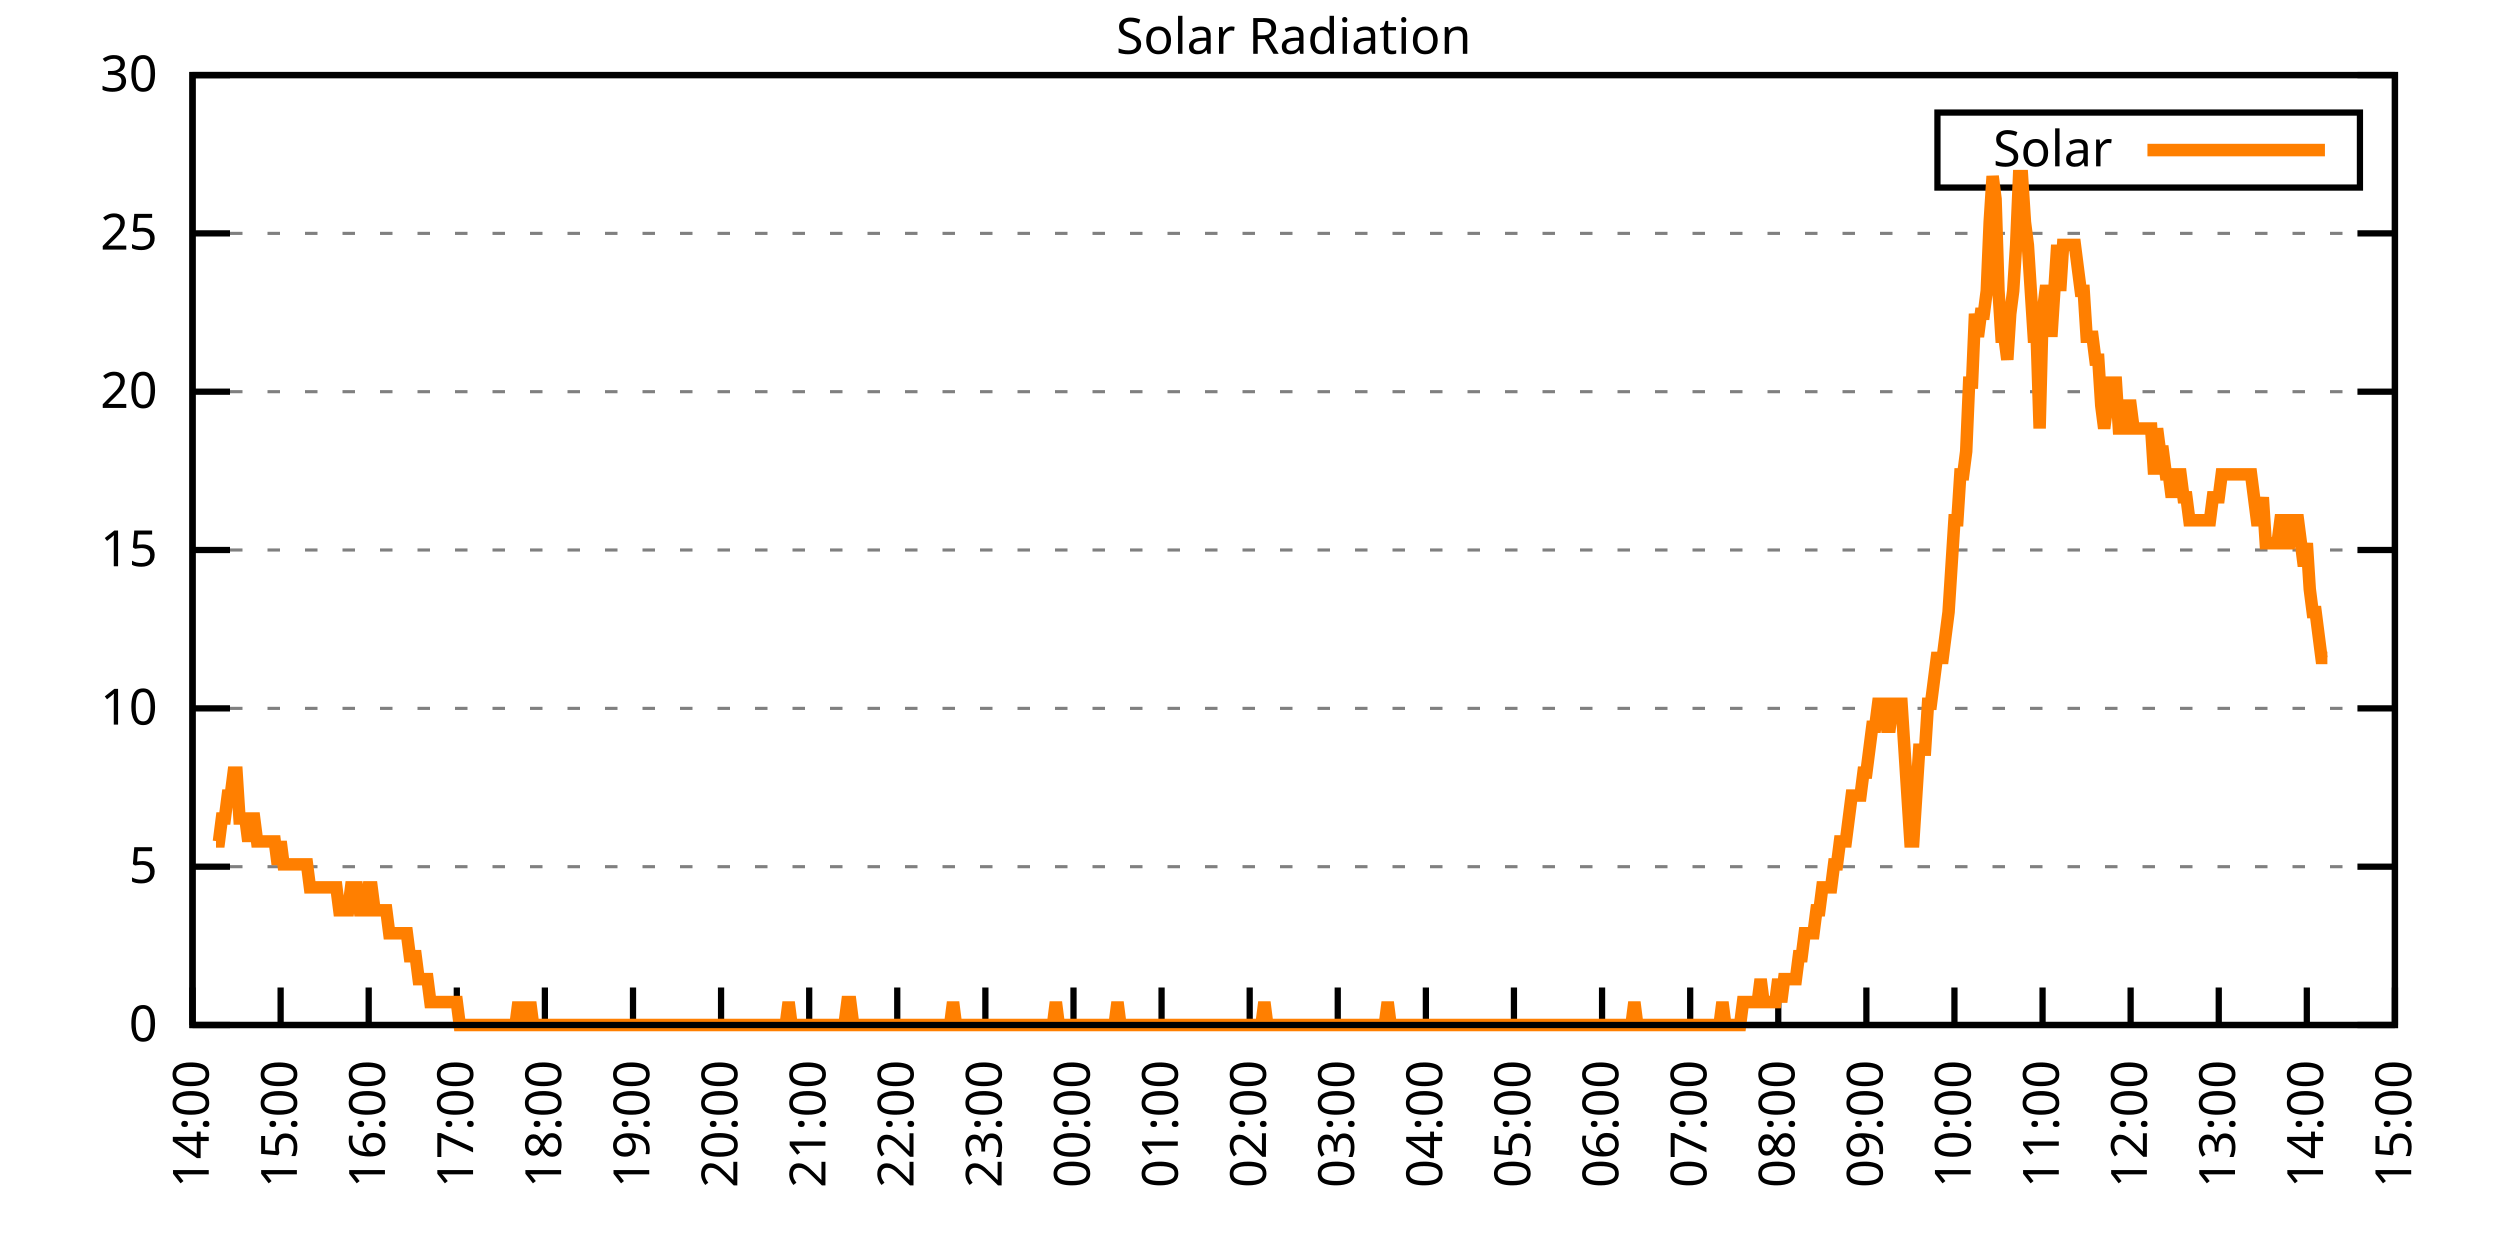
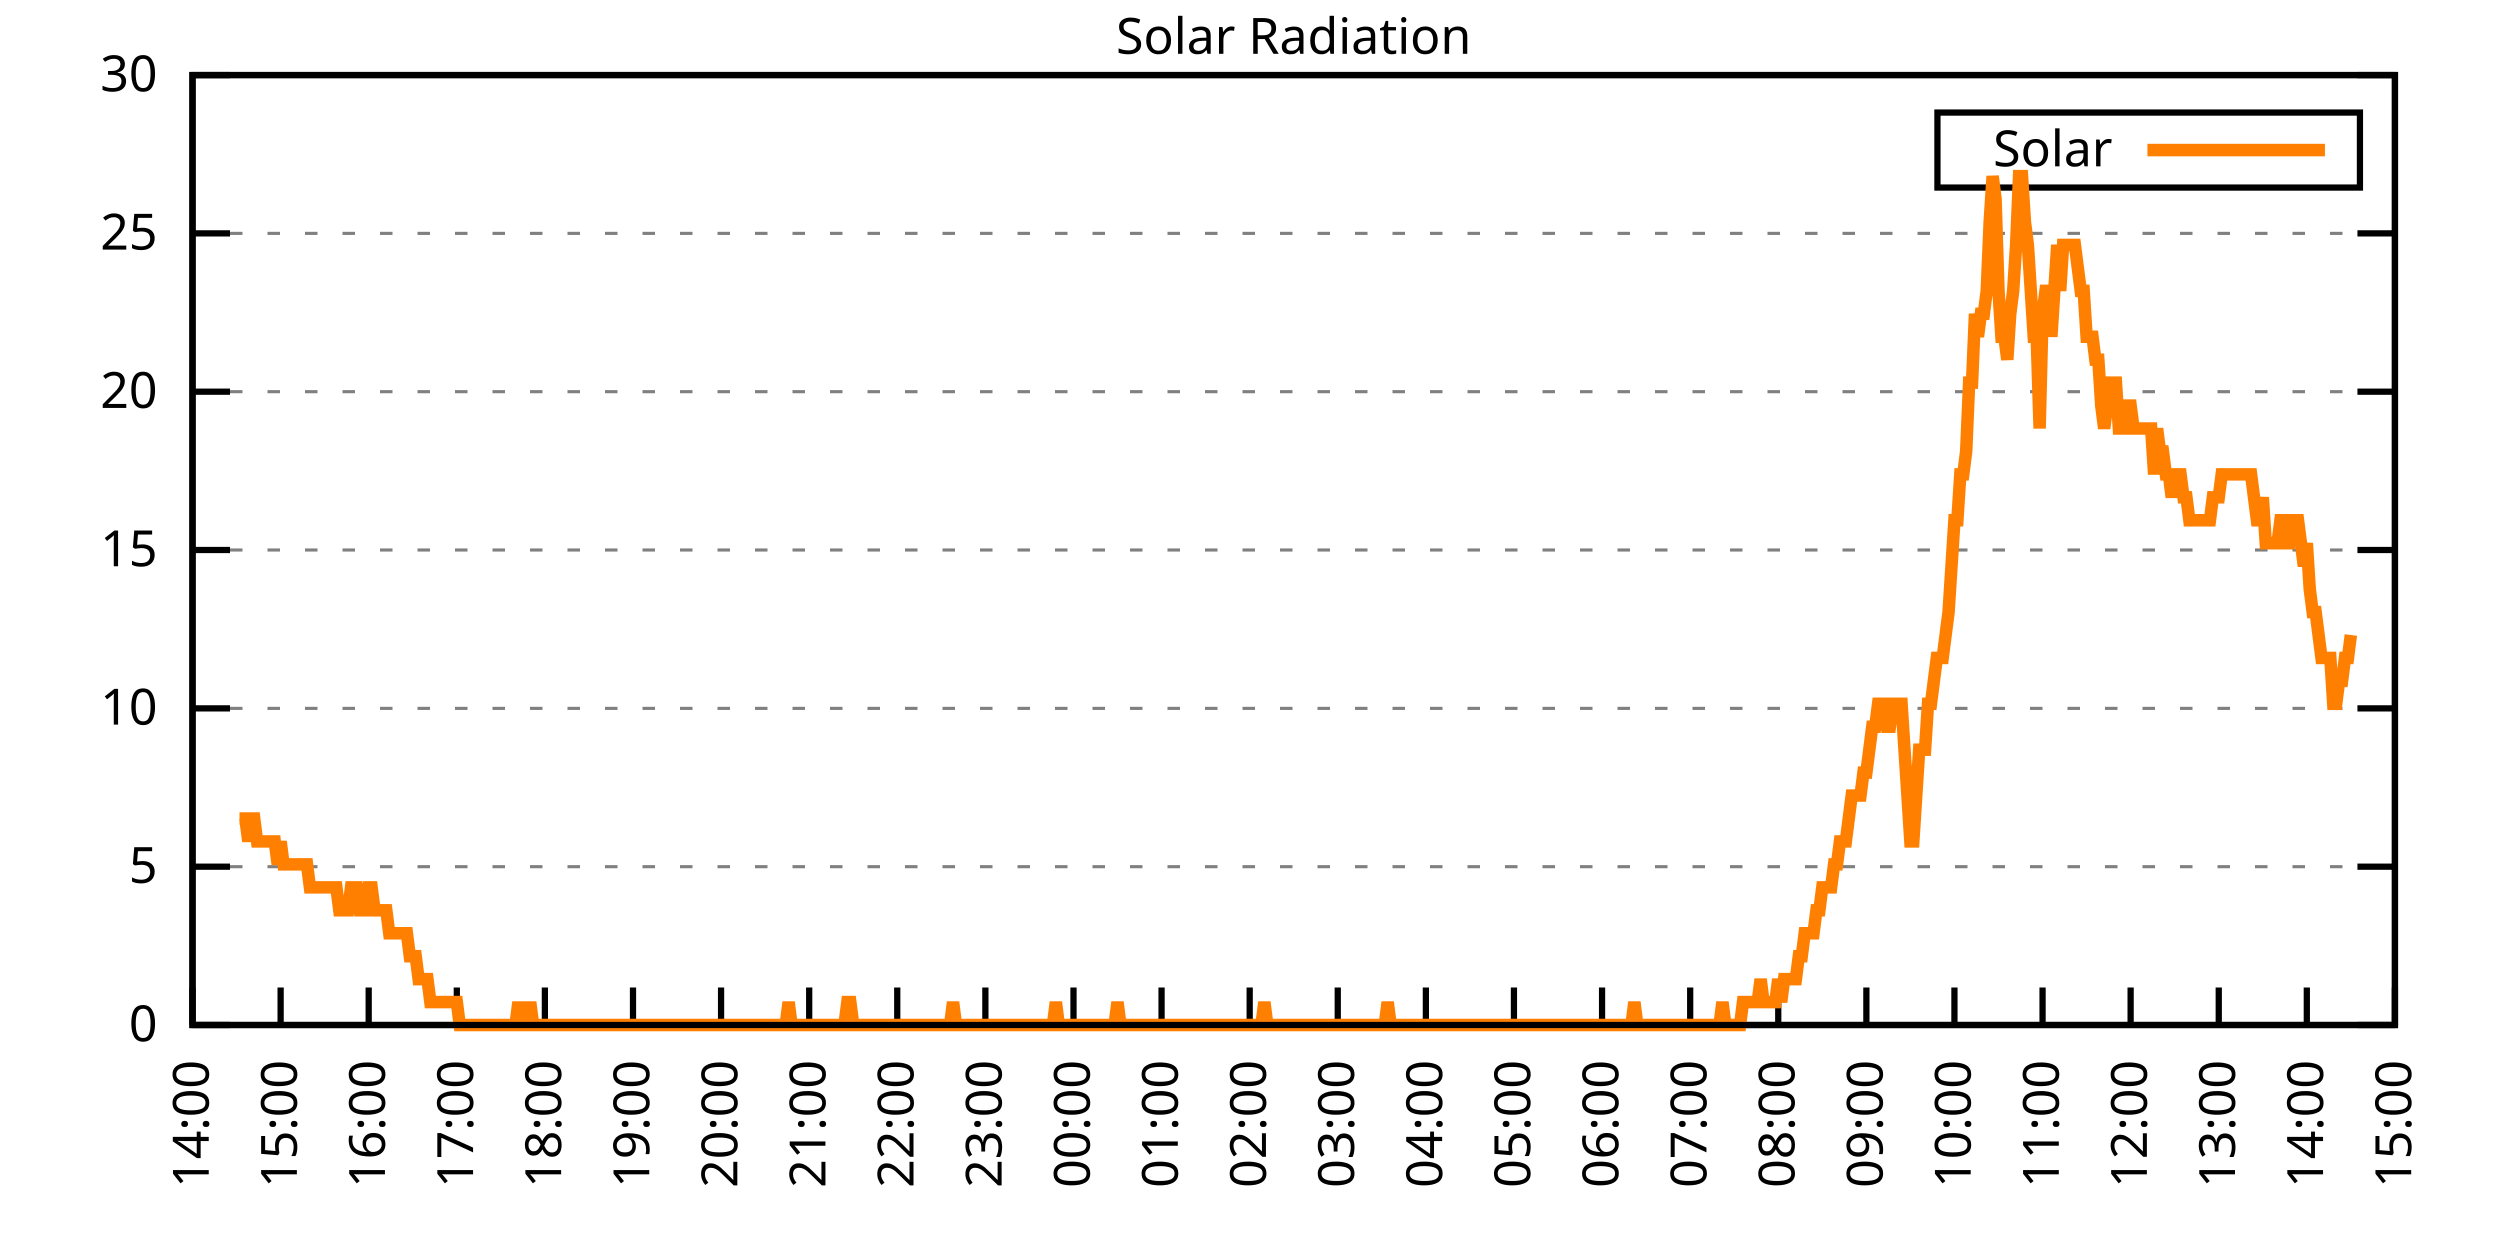
<svg xmlns="http://www.w3.org/2000/svg" xmlns:xlink="http://www.w3.org/1999/xlink" width="400" height="200" viewBox="0 0 400 200">
  <g id="gnuplot_canvas">
    <rect x="0" y="0" width="400" height="200" fill="none" />
    <defs>
      <circle id="gpDot" r="0.5" stroke-width="0.5" stroke="currentColor" />
      <path id="gpPt0" stroke-width="0.333" stroke="currentColor" d="M-1,0 h2 M0,-1 v2" />
      <path id="gpPt1" stroke-width="0.333" stroke="currentColor" d="M-1,-1 L1,1 M1,-1 L-1,1" />
      <path id="gpPt2" stroke-width="0.333" stroke="currentColor" d="M-1,0 L1,0 M0,-1 L0,1 M-1,-1 L1,1 M-1,1 L1,-1" />
      <rect id="gpPt3" stroke-width="0.333" stroke="currentColor" x="-1" y="-1" width="2" height="2" />
      <rect id="gpPt4" stroke-width="0.333" stroke="currentColor" fill="currentColor" x="-1" y="-1" width="2" height="2" />
      <circle id="gpPt5" stroke-width="0.333" stroke="currentColor" cx="0" cy="0" r="1" />
      <use xlink:href="#gpPt5" id="gpPt6" fill="currentColor" stroke="none" />
      <path id="gpPt7" stroke-width="0.333" stroke="currentColor" d="M0,-1.33 L-1.33,0.67 L1.33,0.67 z" />
      <use xlink:href="#gpPt7" id="gpPt8" fill="currentColor" stroke="none" />
      <use xlink:href="#gpPt7" id="gpPt9" stroke="currentColor" transform="rotate(180)" />
      <use xlink:href="#gpPt9" id="gpPt10" fill="currentColor" stroke="none" />
      <use xlink:href="#gpPt3" id="gpPt11" stroke="currentColor" transform="rotate(45)" />
      <use xlink:href="#gpPt11" id="gpPt12" fill="currentColor" stroke="none" />
      <path id="gpPt13" stroke-width="0.333" stroke="currentColor" d="M0,1.330 L1.265,0.411 L0.782,-1.067 L-0.782,-1.076 L-1.265,0.411 z" />
      <use xlink:href="#gpPt13" id="gpPt14" fill="currentColor" stroke="none" />
      <filter id="textbox" filterUnits="objectBoundingBox" x="0" y="0" height="1" width="1">
        <feFlood flood-color="white" flood-opacity="1" result="bgnd" />
        <feComposite in="SourceGraphic" in2="bgnd" operator="atop" />
      </filter>
      <filter id="greybox" filterUnits="objectBoundingBox" x="0" y="0" height="1" width="1">
        <feFlood flood-color="lightgrey" flood-opacity="1" result="grey" />
        <feComposite in="SourceGraphic" in2="grey" operator="atop" />
      </filter>
    </defs>
    <g fill="none" color="white" stroke="currentColor" stroke-width="1.00" stroke-linecap="butt" stroke-linejoin="miter">
</g>
    <g fill="none" color="black" stroke="currentColor" stroke-width="1.00" stroke-linecap="butt" stroke-linejoin="miter">
      <g stroke="none" shape-rendering="crispEdges">
        <polygon fill="rgb(255, 255, 255)" points="30.80,164.00 383.18,164.00 383.18,12.02 30.80,12.02 " />
      </g>
    </g>
    <g fill="none" color="black" stroke="currentColor" stroke-width="1.00" stroke-linecap="butt" stroke-linejoin="miter">
</g>
    <g fill="none" color="black" stroke="black" stroke-width="0.50" stroke-linecap="butt" stroke-linejoin="miter">
</g>
    <g fill="none" color="gray" stroke="currentColor" stroke-width="0.50" stroke-linecap="butt" stroke-linejoin="miter">
      <path stroke="gray" stroke-dasharray="2,4" class="gridline" d="M30.80,164.00 L383.19,164.00  " />
    </g>
    <g fill="none" color="gray" stroke="gray" stroke-width="1.00" stroke-linecap="butt" stroke-linejoin="miter">
</g>
    <g fill="none" color="black" stroke="currentColor" stroke-width="1.00" stroke-linecap="butt" stroke-linejoin="miter">
      <path stroke="black" d="M30.80,164.00 L36.80,164.00 M383.19,164.00 L377.19,164.00  " />
      <g transform="translate(25.20,166.60)" stroke="none" fill="black" font-family="Sans" font-size="8.00" text-anchor="end">
        <text>
          <tspan font-family="Sans"> 0</tspan>
        </text>
      </g>
    </g>
    <g fill="none" color="black" stroke="currentColor" stroke-width="1.00" stroke-linecap="butt" stroke-linejoin="miter">
</g>
    <g fill="none" color="black" stroke="black" stroke-width="0.50" stroke-linecap="butt" stroke-linejoin="miter">
</g>
    <g fill="none" color="gray" stroke="currentColor" stroke-width="0.50" stroke-linecap="butt" stroke-linejoin="miter">
      <path stroke="gray" stroke-dasharray="2,4" class="gridline" d="M30.80,138.67 L383.19,138.67  " />
    </g>
    <g fill="none" color="gray" stroke="gray" stroke-width="1.00" stroke-linecap="butt" stroke-linejoin="miter">
</g>
    <g fill="none" color="black" stroke="currentColor" stroke-width="1.00" stroke-linecap="butt" stroke-linejoin="miter">
      <path stroke="black" d="M30.80,138.67 L36.80,138.67 M383.19,138.67 L377.19,138.67  " />
      <g transform="translate(25.20,141.27)" stroke="none" fill="black" font-family="Sans" font-size="8.00" text-anchor="end">
        <text>
          <tspan font-family="Sans"> 5</tspan>
        </text>
      </g>
    </g>
    <g fill="none" color="black" stroke="currentColor" stroke-width="1.00" stroke-linecap="butt" stroke-linejoin="miter">
</g>
    <g fill="none" color="black" stroke="black" stroke-width="0.50" stroke-linecap="butt" stroke-linejoin="miter">
</g>
    <g fill="none" color="gray" stroke="currentColor" stroke-width="0.50" stroke-linecap="butt" stroke-linejoin="miter">
      <path stroke="gray" stroke-dasharray="2,4" class="gridline" d="M30.80,113.34 L383.19,113.34  " />
    </g>
    <g fill="none" color="gray" stroke="gray" stroke-width="1.00" stroke-linecap="butt" stroke-linejoin="miter">
</g>
    <g fill="none" color="black" stroke="currentColor" stroke-width="1.00" stroke-linecap="butt" stroke-linejoin="miter">
      <path stroke="black" d="M30.80,113.34 L36.80,113.34 M383.19,113.34 L377.19,113.34  " />
      <g transform="translate(25.20,115.94)" stroke="none" fill="black" font-family="Sans" font-size="8.00" text-anchor="end">
        <text>
          <tspan font-family="Sans"> 10</tspan>
        </text>
      </g>
    </g>
    <g fill="none" color="black" stroke="currentColor" stroke-width="1.00" stroke-linecap="butt" stroke-linejoin="miter">
</g>
    <g fill="none" color="black" stroke="black" stroke-width="0.50" stroke-linecap="butt" stroke-linejoin="miter">
</g>
    <g fill="none" color="gray" stroke="currentColor" stroke-width="0.50" stroke-linecap="butt" stroke-linejoin="miter">
      <path stroke="gray" stroke-dasharray="2,4" class="gridline" d="M30.80,88.00 L383.19,88.00  " />
    </g>
    <g fill="none" color="gray" stroke="gray" stroke-width="1.00" stroke-linecap="butt" stroke-linejoin="miter">
</g>
    <g fill="none" color="black" stroke="currentColor" stroke-width="1.00" stroke-linecap="butt" stroke-linejoin="miter">
      <path stroke="black" d="M30.80,88.00 L36.80,88.00 M383.19,88.00 L377.19,88.00  " />
      <g transform="translate(25.20,90.60)" stroke="none" fill="black" font-family="Sans" font-size="8.00" text-anchor="end">
        <text>
          <tspan font-family="Sans"> 15</tspan>
        </text>
      </g>
    </g>
    <g fill="none" color="black" stroke="currentColor" stroke-width="1.00" stroke-linecap="butt" stroke-linejoin="miter">
</g>
    <g fill="none" color="black" stroke="black" stroke-width="0.50" stroke-linecap="butt" stroke-linejoin="miter">
</g>
    <g fill="none" color="gray" stroke="currentColor" stroke-width="0.50" stroke-linecap="butt" stroke-linejoin="miter">
      <path stroke="gray" stroke-dasharray="2,4" class="gridline" d="M30.80,62.67 L383.19,62.67  " />
    </g>
    <g fill="none" color="gray" stroke="gray" stroke-width="1.00" stroke-linecap="butt" stroke-linejoin="miter">
</g>
    <g fill="none" color="black" stroke="currentColor" stroke-width="1.00" stroke-linecap="butt" stroke-linejoin="miter">
      <path stroke="black" d="M30.80,62.67 L36.80,62.67 M383.19,62.67 L377.19,62.67  " />
      <g transform="translate(25.20,65.27)" stroke="none" fill="black" font-family="Sans" font-size="8.00" text-anchor="end">
        <text>
          <tspan font-family="Sans"> 20</tspan>
        </text>
      </g>
    </g>
    <g fill="none" color="black" stroke="currentColor" stroke-width="1.00" stroke-linecap="butt" stroke-linejoin="miter">
</g>
    <g fill="none" color="black" stroke="black" stroke-width="0.50" stroke-linecap="butt" stroke-linejoin="miter">
</g>
    <g fill="none" color="gray" stroke="currentColor" stroke-width="0.50" stroke-linecap="butt" stroke-linejoin="miter">
      <path stroke="gray" stroke-dasharray="2,4" class="gridline" d="M30.80,37.34 L383.19,37.34  " />
    </g>
    <g fill="none" color="gray" stroke="gray" stroke-width="1.00" stroke-linecap="butt" stroke-linejoin="miter">
</g>
    <g fill="none" color="black" stroke="currentColor" stroke-width="1.00" stroke-linecap="butt" stroke-linejoin="miter">
      <path stroke="black" d="M30.80,37.34 L36.80,37.34 M383.19,37.34 L377.19,37.34  " />
      <g transform="translate(25.20,39.94)" stroke="none" fill="black" font-family="Sans" font-size="8.00" text-anchor="end">
        <text>
          <tspan font-family="Sans"> 25</tspan>
        </text>
      </g>
    </g>
    <g fill="none" color="black" stroke="currentColor" stroke-width="1.00" stroke-linecap="butt" stroke-linejoin="miter">
</g>
    <g fill="none" color="black" stroke="black" stroke-width="0.50" stroke-linecap="butt" stroke-linejoin="miter">
</g>
    <g fill="none" color="gray" stroke="currentColor" stroke-width="0.50" stroke-linecap="butt" stroke-linejoin="miter">
      <path stroke="gray" stroke-dasharray="2,4" class="gridline" d="M30.80,12.01 L383.19,12.01  " />
    </g>
    <g fill="none" color="gray" stroke="gray" stroke-width="1.00" stroke-linecap="butt" stroke-linejoin="miter">
</g>
    <g fill="none" color="black" stroke="currentColor" stroke-width="1.00" stroke-linecap="butt" stroke-linejoin="miter">
      <path stroke="black" d="M30.80,12.01 L36.80,12.01 M383.19,12.01 L377.19,12.01  " />
      <g transform="translate(25.20,14.61)" stroke="none" fill="black" font-family="Sans" font-size="8.00" text-anchor="end">
        <text>
          <tspan font-family="Sans"> 30</tspan>
        </text>
      </g>
    </g>
    <g fill="none" color="black" stroke="currentColor" stroke-width="1.00" stroke-linecap="butt" stroke-linejoin="miter">
      <path stroke="black" d="M30.80,164.00 L30.80,158.00  " />
      <g transform="translate(33.40,169.60) rotate(270.00)" stroke="none" fill="black" font-family="Sans" font-size="8.00" text-anchor="end">
        <text>
          <tspan font-family="Sans">14:00</tspan>
        </text>
      </g>
    </g>
    <g fill="none" color="black" stroke="currentColor" stroke-width="1.00" stroke-linecap="butt" stroke-linejoin="miter">
      <path stroke="black" d="M44.90,164.00 L44.90,158.00  " />
      <g transform="translate(47.50,169.60) rotate(270.00)" stroke="none" fill="black" font-family="Sans" font-size="8.00" text-anchor="end">
        <text>
          <tspan font-family="Sans">15:00</tspan>
        </text>
      </g>
    </g>
    <g fill="none" color="black" stroke="currentColor" stroke-width="1.00" stroke-linecap="butt" stroke-linejoin="miter">
      <path stroke="black" d="M58.99,164.00 L58.99,158.00  " />
      <g transform="translate(61.59,169.60) rotate(270.00)" stroke="none" fill="black" font-family="Sans" font-size="8.00" text-anchor="end">
        <text>
          <tspan font-family="Sans">16:00</tspan>
        </text>
      </g>
    </g>
    <g fill="none" color="black" stroke="currentColor" stroke-width="1.00" stroke-linecap="butt" stroke-linejoin="miter">
      <path stroke="black" d="M73.09,164.00 L73.09,158.00  " />
      <g transform="translate(75.69,169.60) rotate(270.00)" stroke="none" fill="black" font-family="Sans" font-size="8.00" text-anchor="end">
        <text>
          <tspan font-family="Sans">17:00</tspan>
        </text>
      </g>
    </g>
    <g fill="none" color="black" stroke="currentColor" stroke-width="1.00" stroke-linecap="butt" stroke-linejoin="miter">
      <path stroke="black" d="M87.18,164.00 L87.18,158.00  " />
      <g transform="translate(89.78,169.60) rotate(270.00)" stroke="none" fill="black" font-family="Sans" font-size="8.00" text-anchor="end">
        <text>
          <tspan font-family="Sans">18:00</tspan>
        </text>
      </g>
    </g>
    <g fill="none" color="black" stroke="currentColor" stroke-width="1.00" stroke-linecap="butt" stroke-linejoin="miter">
      <path stroke="black" d="M101.28,164.00 L101.28,158.00  " />
      <g transform="translate(103.88,169.60) rotate(270.00)" stroke="none" fill="black" font-family="Sans" font-size="8.00" text-anchor="end">
        <text>
          <tspan font-family="Sans">19:00</tspan>
        </text>
      </g>
    </g>
    <g fill="none" color="black" stroke="currentColor" stroke-width="1.00" stroke-linecap="butt" stroke-linejoin="miter">
      <path stroke="black" d="M115.37,164.00 L115.37,158.00  " />
      <g transform="translate(117.97,169.60) rotate(270.00)" stroke="none" fill="black" font-family="Sans" font-size="8.00" text-anchor="end">
        <text>
          <tspan font-family="Sans">20:00</tspan>
        </text>
      </g>
    </g>
    <g fill="none" color="black" stroke="currentColor" stroke-width="1.00" stroke-linecap="butt" stroke-linejoin="miter">
      <path stroke="black" d="M129.47,164.00 L129.47,158.00  " />
      <g transform="translate(132.07,169.60) rotate(270.00)" stroke="none" fill="black" font-family="Sans" font-size="8.00" text-anchor="end">
        <text>
          <tspan font-family="Sans">21:00</tspan>
        </text>
      </g>
    </g>
    <g fill="none" color="black" stroke="currentColor" stroke-width="1.00" stroke-linecap="butt" stroke-linejoin="miter">
      <path stroke="black" d="M143.56,164.00 L143.56,158.00  " />
      <g transform="translate(146.16,169.60) rotate(270.00)" stroke="none" fill="black" font-family="Sans" font-size="8.00" text-anchor="end">
        <text>
          <tspan font-family="Sans">22:00</tspan>
        </text>
      </g>
    </g>
    <g fill="none" color="black" stroke="currentColor" stroke-width="1.00" stroke-linecap="butt" stroke-linejoin="miter">
      <path stroke="black" d="M157.66,164.00 L157.66,158.00  " />
      <g transform="translate(160.26,169.60) rotate(270.00)" stroke="none" fill="black" font-family="Sans" font-size="8.00" text-anchor="end">
        <text>
          <tspan font-family="Sans">23:00</tspan>
        </text>
      </g>
    </g>
    <g fill="none" color="black" stroke="currentColor" stroke-width="1.00" stroke-linecap="butt" stroke-linejoin="miter">
      <path stroke="black" d="M171.76,164.00 L171.76,158.00  " />
      <g transform="translate(174.36,169.60) rotate(270.00)" stroke="none" fill="black" font-family="Sans" font-size="8.00" text-anchor="end">
        <text>
          <tspan font-family="Sans">00:00</tspan>
        </text>
      </g>
    </g>
    <g fill="none" color="black" stroke="currentColor" stroke-width="1.00" stroke-linecap="butt" stroke-linejoin="miter">
      <path stroke="black" d="M185.85,164.00 L185.85,158.00  " />
      <g transform="translate(188.45,169.60) rotate(270.00)" stroke="none" fill="black" font-family="Sans" font-size="8.00" text-anchor="end">
        <text>
          <tspan font-family="Sans">01:00</tspan>
        </text>
      </g>
    </g>
    <g fill="none" color="black" stroke="currentColor" stroke-width="1.00" stroke-linecap="butt" stroke-linejoin="miter">
      <path stroke="black" d="M199.95,164.00 L199.95,158.00  " />
      <g transform="translate(202.55,169.60) rotate(270.00)" stroke="none" fill="black" font-family="Sans" font-size="8.00" text-anchor="end">
        <text>
          <tspan font-family="Sans">02:00</tspan>
        </text>
      </g>
    </g>
    <g fill="none" color="black" stroke="currentColor" stroke-width="1.00" stroke-linecap="butt" stroke-linejoin="miter">
      <path stroke="black" d="M214.04,164.00 L214.04,158.00  " />
      <g transform="translate(216.64,169.60) rotate(270.00)" stroke="none" fill="black" font-family="Sans" font-size="8.00" text-anchor="end">
        <text>
          <tspan font-family="Sans">03:00</tspan>
        </text>
      </g>
    </g>
    <g fill="none" color="black" stroke="currentColor" stroke-width="1.00" stroke-linecap="butt" stroke-linejoin="miter">
      <path stroke="black" d="M228.14,164.00 L228.14,158.00  " />
      <g transform="translate(230.74,169.60) rotate(270.00)" stroke="none" fill="black" font-family="Sans" font-size="8.00" text-anchor="end">
        <text>
          <tspan font-family="Sans">04:00</tspan>
        </text>
      </g>
    </g>
    <g fill="none" color="black" stroke="currentColor" stroke-width="1.00" stroke-linecap="butt" stroke-linejoin="miter">
      <path stroke="black" d="M242.23,164.00 L242.23,158.00  " />
      <g transform="translate(244.83,169.60) rotate(270.00)" stroke="none" fill="black" font-family="Sans" font-size="8.00" text-anchor="end">
        <text>
          <tspan font-family="Sans">05:00</tspan>
        </text>
      </g>
    </g>
    <g fill="none" color="black" stroke="currentColor" stroke-width="1.00" stroke-linecap="butt" stroke-linejoin="miter">
      <path stroke="black" d="M256.33,164.00 L256.33,158.00  " />
      <g transform="translate(258.93,169.60) rotate(270.00)" stroke="none" fill="black" font-family="Sans" font-size="8.00" text-anchor="end">
        <text>
          <tspan font-family="Sans">06:00</tspan>
        </text>
      </g>
    </g>
    <g fill="none" color="black" stroke="currentColor" stroke-width="1.00" stroke-linecap="butt" stroke-linejoin="miter">
      <path stroke="black" d="M270.43,164.00 L270.43,158.00  " />
      <g transform="translate(273.03,169.60) rotate(270.00)" stroke="none" fill="black" font-family="Sans" font-size="8.00" text-anchor="end">
        <text>
          <tspan font-family="Sans">07:00</tspan>
        </text>
      </g>
    </g>
    <g fill="none" color="black" stroke="currentColor" stroke-width="1.00" stroke-linecap="butt" stroke-linejoin="miter">
      <path stroke="black" d="M284.52,164.00 L284.52,158.00  " />
      <g transform="translate(287.12,169.60) rotate(270.00)" stroke="none" fill="black" font-family="Sans" font-size="8.00" text-anchor="end">
        <text>
          <tspan font-family="Sans">08:00</tspan>
        </text>
      </g>
    </g>
    <g fill="none" color="black" stroke="currentColor" stroke-width="1.00" stroke-linecap="butt" stroke-linejoin="miter">
      <path stroke="black" d="M298.62,164.00 L298.62,158.00  " />
      <g transform="translate(301.22,169.60) rotate(270.00)" stroke="none" fill="black" font-family="Sans" font-size="8.00" text-anchor="end">
        <text>
          <tspan font-family="Sans">09:00</tspan>
        </text>
      </g>
    </g>
    <g fill="none" color="black" stroke="currentColor" stroke-width="1.00" stroke-linecap="butt" stroke-linejoin="miter">
      <path stroke="black" d="M312.71,164.00 L312.71,158.00  " />
      <g transform="translate(315.31,169.60) rotate(270.00)" stroke="none" fill="black" font-family="Sans" font-size="8.00" text-anchor="end">
        <text>
          <tspan font-family="Sans">10:00</tspan>
        </text>
      </g>
    </g>
    <g fill="none" color="black" stroke="currentColor" stroke-width="1.00" stroke-linecap="butt" stroke-linejoin="miter">
      <path stroke="black" d="M326.81,164.00 L326.81,158.00  " />
      <g transform="translate(329.41,169.60) rotate(270.00)" stroke="none" fill="black" font-family="Sans" font-size="8.00" text-anchor="end">
        <text>
          <tspan font-family="Sans">11:00</tspan>
        </text>
      </g>
    </g>
    <g fill="none" color="black" stroke="currentColor" stroke-width="1.00" stroke-linecap="butt" stroke-linejoin="miter">
      <path stroke="black" d="M340.90,164.00 L340.90,158.00  " />
      <g transform="translate(343.50,169.60) rotate(270.00)" stroke="none" fill="black" font-family="Sans" font-size="8.00" text-anchor="end">
        <text>
          <tspan font-family="Sans">12:00</tspan>
        </text>
      </g>
    </g>
    <g fill="none" color="black" stroke="currentColor" stroke-width="1.00" stroke-linecap="butt" stroke-linejoin="miter">
      <path stroke="black" d="M355.00,164.00 L355.00,158.00  " />
      <g transform="translate(357.60,169.60) rotate(270.00)" stroke="none" fill="black" font-family="Sans" font-size="8.00" text-anchor="end">
        <text>
          <tspan font-family="Sans">13:00</tspan>
        </text>
      </g>
    </g>
    <g fill="none" color="black" stroke="currentColor" stroke-width="1.00" stroke-linecap="butt" stroke-linejoin="miter">
      <path stroke="black" d="M369.09,164.00 L369.09,158.00  " />
      <g transform="translate(371.69,169.60) rotate(270.00)" stroke="none" fill="black" font-family="Sans" font-size="8.00" text-anchor="end">
        <text>
          <tspan font-family="Sans">14:00</tspan>
        </text>
      </g>
    </g>
    <g fill="none" color="black" stroke="currentColor" stroke-width="1.00" stroke-linecap="butt" stroke-linejoin="miter">
      <path stroke="black" d="M383.19,164.00 L383.19,158.00  " />
      <g transform="translate(385.79,169.60) rotate(270.00)" stroke="none" fill="black" font-family="Sans" font-size="8.00" text-anchor="end">
        <text>
          <tspan font-family="Sans">15:00</tspan>
        </text>
      </g>
    </g>
    <g fill="none" color="black" stroke="currentColor" stroke-width="1.00" stroke-linecap="butt" stroke-linejoin="miter">
</g>
    <g fill="none" color="black" stroke="currentColor" stroke-width="1.00" stroke-linecap="butt" stroke-linejoin="miter">
      <path stroke="black" d="M30.80,12.01 L30.80,164.00 L383.19,164.00 L383.19,12.01 L30.80,12.01 Z  " />
    </g>
    <g fill="none" color="black" stroke="currentColor" stroke-width="1.00" stroke-linecap="butt" stroke-linejoin="miter">
</g>
    <g fill="none" color="black" stroke="currentColor" stroke-width="1.00" stroke-linecap="butt" stroke-linejoin="miter">
      <path stroke="black" d="M309.99,30.01 L309.99,18.01 L377.59,18.01 L377.59,30.01 L309.99,30.01 Z  " />
    </g>
    <g id="Solar_Radiation_plot_1">
      <g fill="none" color="white" stroke="black" stroke-width="2.00" stroke-linecap="butt" stroke-linejoin="miter">
</g>
      <g fill="none" color="black" stroke="currentColor" stroke-width="2.00" stroke-linecap="butt" stroke-linejoin="miter">
        <g transform="translate(337.99,26.61)" stroke="none" fill="black" font-family="Sans" font-size="8.00" text-anchor="end">
          <text>
            <tspan font-family="Sans">Solar</tspan>
          </text>
        </g>
      </g>
      <g fill="none" color="black" stroke="currentColor" stroke-width="2.00" stroke-linecap="butt" stroke-linejoin="miter">
-         <path stroke="rgb(255, 127,   0)" d="M343.59,24.01 L371.99,24.01 M34.56,134.63 L35.03,134.63 L35.50,130.96 L35.97,130.96 L36.44,127.29 L36.91,127.29   L37.38,123.62 L37.85,123.62 L38.32,130.96 L38.79,130.96 L39.26,130.96 L39.73,134.63 L40.20,130.96 L40.67,130.96   L41.14,134.63 L41.61,134.63 L42.08,134.63 L42.55,134.63 L43.02,134.63 L43.49,134.63 L43.96,134.63 L44.43,138.30   L44.90,134.63 L45.37,138.30 L45.84,138.30 L46.31,138.30 L46.78,138.30 L47.24,138.30 L47.71,138.30 L48.18,138.30   L48.65,138.30 L49.12,138.30 L49.59,141.98 L50.06,141.98 L50.53,141.98 L51.00,141.98 L51.47,141.98 L51.94,141.98   L52.41,141.98 L52.88,141.98 L53.35,141.98 L53.82,141.98 L54.29,145.65 L54.76,145.65 L55.23,145.65 L55.70,145.65   L56.17,141.98 L56.64,141.98 L57.11,141.98 L57.58,145.65 L58.05,145.65 L58.52,145.65 L58.99,141.98 L59.46,141.98   L59.93,145.65 L60.40,145.65 L60.87,145.65 L61.34,145.65 L61.81,145.65 L62.28,149.32 L62.75,149.32 L63.22,149.32   L63.69,149.32 L64.16,149.32 L64.63,149.32 L65.10,149.32 L65.57,152.99 L66.04,152.99 L66.51,152.99 L66.98,156.66   L67.45,156.66 L67.92,156.66 L68.39,156.66 L68.86,160.33 L69.33,160.33 L69.80,160.33 L70.27,160.33 L70.74,160.33   L71.21,160.33 L71.68,160.33 L72.15,160.33 L72.62,160.33 L73.09,160.33 L73.56,164.00 L74.03,164.00 L74.50,164.00   L74.97,164.00 L75.44,164.00 L75.91,164.00 L76.38,164.00 L76.85,164.00 L77.32,164.00 L77.79,164.00 L78.26,164.00   L78.73,164.00 L79.19,164.00 L79.66,164.00 L80.13,164.00 L80.60,164.00 L81.07,164.00 L81.54,164.00 L82.01,164.00   L82.48,164.00 L82.95,160.33 L83.42,164.00 L83.89,164.00 L84.36,164.00 L84.83,160.33 L85.30,164.00 L85.77,164.00   L86.24,164.00 L86.71,164.00 L87.18,164.00 L87.65,164.00 L88.12,164.00 L88.59,164.00 L89.06,164.00 L89.53,164.00   L90.00,164.00 L90.47,164.00 L90.94,164.00 L91.41,164.00 L91.88,164.00 L92.35,164.00 L92.82,164.00 L93.29,164.00   L93.76,164.00 L94.23,164.00 L94.70,164.00 L95.17,164.00 L95.64,164.00 L96.11,164.00 L96.58,164.00 L97.05,164.00   L97.52,164.00 L97.99,164.00 L98.46,164.00 L98.93,164.00 L99.40,164.00 L99.87,164.00 L100.34,164.00 L100.81,164.00   L101.28,164.00 L101.75,164.00 L102.22,164.00 L102.69,164.00 L103.16,164.00 L103.63,164.00 L104.10,164.00 L104.57,164.00   L105.04,164.00 L105.51,164.00 L105.98,164.00 L106.45,164.00 L106.92,164.00 L107.39,164.00 L107.86,164.00 L108.33,164.00   L108.80,164.00 L109.27,164.00 L109.74,164.00 L110.21,164.00 L110.68,164.00 L111.14,164.00 L111.61,164.00 L112.08,164.00   L112.55,164.00 L113.02,164.00 L113.49,164.00 L113.96,164.00 L114.43,164.00 L114.90,164.00 L115.37,164.00 L115.84,164.00   L116.31,164.00 L116.78,164.00 L117.25,164.00 L117.72,164.00 L118.19,164.00 L118.66,164.00 L119.13,164.00 L119.60,164.00   L120.07,164.00 L120.54,164.00 L121.01,164.00 L121.48,164.00 L121.95,164.00 L122.42,164.00 L122.89,164.00 L123.36,164.00   L123.83,164.00 L124.30,164.00 L124.77,164.00 L125.24,164.00 L125.71,164.00 L126.18,160.33 L126.65,164.00 L127.12,164.00   L127.59,164.00 L128.06,164.00 L128.53,164.00 L129.00,164.00 L129.47,164.00 L129.94,164.00 L130.41,164.00 L130.88,164.00   L131.35,164.00 L131.82,164.00 L132.29,164.00 L132.76,164.00 L133.23,164.00 L133.70,164.00 L134.17,164.00 L134.64,164.00   L135.11,164.00 L135.58,160.33 L136.05,160.33 L136.52,164.00 L136.99,164.00 L137.46,164.00 L137.93,164.00 L138.40,164.00   L138.87,164.00 L139.34,164.00 L139.81,164.00 L140.28,164.00 L140.75,164.00 L141.22,164.00 L141.69,164.00 L142.16,164.00   L142.63,164.00 L143.09,164.00 L143.56,164.00 L144.03,164.00 L144.50,164.00 L144.97,164.00 L145.44,164.00 L145.91,164.00   L146.38,164.00 L146.85,164.00 L147.32,164.00 L147.79,164.00 L148.26,164.00 L148.73,164.00 L149.20,164.00 L149.67,164.00   L150.14,164.00 L150.61,164.00 L151.08,164.00 L151.55,164.00 L152.02,164.00 L152.49,160.33 L152.96,164.00 L153.43,164.00   L153.90,164.00 L154.37,164.00 L154.84,164.00 L155.31,164.00 L155.78,164.00 L156.25,164.00 L156.72,164.00 L157.19,164.00   L157.66,164.00 L158.13,164.00 L158.60,164.00 L159.07,164.00 L159.54,164.00 L160.01,164.00 L160.48,164.00 L160.95,164.00   L161.42,164.00 L161.89,164.00 L162.36,164.00 L162.83,164.00 L163.30,164.00 L163.77,164.00 L164.24,164.00 L164.71,164.00   L165.18,164.00 L165.65,164.00 L166.12,164.00 L166.59,164.00 L167.06,164.00 L167.53,164.00 L168.00,164.00 L168.47,164.00   L168.94,160.33 L169.41,164.00 L169.88,164.00 L170.35,164.00 L170.82,164.00 L171.29,164.00 L171.76,164.00 L172.23,164.00   L172.70,164.00 L173.17,164.00 L173.64,164.00 L174.11,164.00 L174.58,164.00 L175.04,164.00 L175.51,164.00 L175.98,164.00   L176.45,164.00 L176.92,164.00 L177.39,164.00 L177.86,164.00 L178.33,164.00 L178.80,160.33 L179.27,164.00 L179.74,164.00   L180.21,164.00 L180.68,164.00 L181.15,164.00 L181.62,164.00 L182.09,164.00 L182.56,164.00 L183.03,164.00 L183.50,164.00   L183.97,164.00 L184.44,164.00 L184.91,164.00 L185.38,164.00 L185.85,164.00 L186.32,164.00 L186.79,164.00 L187.26,164.00   L187.73,164.00 L188.20,164.00 L188.67,164.00 L189.14,164.00 L189.61,164.00 L190.08,164.00 L190.55,164.00 L191.02,164.00   L191.49,164.00 L191.96,164.00 L192.43,164.00 L192.90,164.00 L193.37,164.00 L193.84,164.00 L194.31,164.00 L194.78,164.00   L195.25,164.00 L195.72,164.00 L196.19,164.00 L196.66,164.00 L197.13,164.00 L197.60,164.00 L198.07,164.00 L198.54,164.00   L199.01,164.00 L199.48,164.00 L199.95,164.00 L200.42,164.00 L200.89,164.00 L201.36,164.00 L201.83,164.00 L202.30,160.33   L202.77,164.00 L203.24,164.00 L203.71,164.00 L204.18,164.00 L204.65,164.00 L205.12,164.00 L205.59,164.00 L206.06,164.00   L206.53,164.00 L207.00,164.00 L207.46,164.00 L207.93,164.00 L208.40,164.00 L208.87,164.00 L209.34,164.00 L209.81,164.00   L210.28,164.00 L210.75,164.00 L211.22,164.00 L211.69,164.00 L212.16,164.00 L212.63,164.00 L213.10,164.00 L213.57,164.00   L214.04,164.00 L214.51,164.00 L214.98,164.00 L215.45,164.00 L215.92,164.00 L216.39,164.00 L216.86,164.00 L217.33,164.00   L217.80,164.00 L218.27,164.00 L218.74,164.00 L219.21,164.00 L219.68,164.00 L220.15,164.00 L220.62,164.00 L221.09,164.00   L221.56,164.00 L222.03,160.33 L222.50,164.00 L222.97,164.00 L223.44,164.00 L223.91,164.00 L224.38,164.00 L224.85,164.00   L225.32,164.00 L225.79,164.00 L226.26,164.00 L226.73,164.00 L227.20,164.00 L227.67,164.00 L228.14,164.00 L228.61,164.00   L229.08,164.00 L229.55,164.00 L230.02,164.00 L230.49,164.00 L230.96,164.00 L231.43,164.00 L231.90,164.00 L232.37,164.00   L232.84,164.00 L233.31,164.00 L233.78,164.00 L234.25,164.00 L234.72,164.00 L235.19,164.00 L235.66,164.00 L236.13,164.00   L236.60,164.00 L237.07,164.00 L237.54,164.00 L238.01,164.00 L238.48,164.00 L238.95,164.00 L239.41,164.00 L239.88,164.00   L240.35,164.00 L240.82,164.00 L241.29,164.00 L241.76,164.00 L242.23,164.00 L242.70,164.00 L243.17,164.00 L243.64,164.00   L244.11,164.00 L244.58,164.00 L245.05,164.00 L245.52,164.00 L245.99,164.00 L246.46,164.00 L246.93,164.00 L247.40,164.00   L247.87,164.00 L248.34,164.00 L248.81,164.00 L249.28,164.00 L249.75,164.00 L250.22,164.00 L250.69,164.00 L251.16,164.00   L251.63,164.00 L252.10,164.00 L252.57,164.00 L253.04,164.00 L253.51,164.00 L253.98,164.00 L254.45,164.00 L254.92,164.00   L255.39,164.00 L255.86,164.00 L256.33,164.00 L256.80,164.00 L257.27,164.00 L257.74,164.00 L258.21,164.00 L258.68,164.00   L259.15,164.00 L259.62,164.00 L260.09,164.00 L260.56,164.00 L261.03,164.00 L261.50,160.33 L261.97,164.00 L262.44,164.00   L262.91,164.00 L263.38,164.00 L263.85,164.00 L264.32,164.00 L264.79,164.00 L265.26,164.00 L265.73,164.00 L266.20,164.00   L266.67,164.00 L267.14,164.00 L267.61,164.00 L268.08,164.00 L268.55,164.00 L269.02,164.00 L269.49,164.00 L269.96,164.00   L270.43,164.00 L270.90,164.00 L271.36,164.00 L271.83,164.00 L272.30,164.00 L272.77,164.00 L273.24,164.00 L273.71,164.00   L274.18,164.00 L274.65,164.00 L275.12,164.00 L275.59,160.33 L276.06,164.00 L276.53,164.00 L277.00,164.00 L277.47,164.00   L277.94,164.00 L278.41,164.00 L278.88,160.33 L279.35,160.33 L279.82,160.33 L280.29,160.33 L280.76,160.33 L281.23,160.33   L281.70,156.66 L282.17,160.33 L282.64,160.33 L283.11,160.33 L283.58,160.33 L284.05,160.33 L284.52,156.66 L284.99,160.33   L285.46,156.66 L285.93,156.66 L286.40,156.66 L286.87,156.66 L287.34,156.66 L287.81,152.99 L288.28,152.99 L288.75,149.32   L289.22,149.32 L289.69,149.32 L290.16,149.32 L290.63,145.65 L291.10,145.65 L291.57,141.98 L292.04,141.98 L292.51,141.98   L292.98,141.98 L293.45,138.30 L293.92,138.30 L294.39,134.63 L294.86,134.63 L295.33,134.63 L295.80,130.96 L296.27,127.29   L296.74,127.29 L297.21,127.29 L297.68,127.29 L298.15,123.62 L298.62,123.62 L299.09,119.95 L299.56,116.28 L300.03,116.28   L300.50,112.61 L300.97,112.61 L301.44,112.61 L301.91,116.28 L302.38,116.28 L302.85,112.61 L303.31,112.61 L303.78,112.61   L304.25,112.61 L304.72,119.95 L305.19,127.29 L305.66,134.63 L306.13,134.63 L306.60,127.29 L307.07,119.95 L307.54,119.95   L308.01,119.95 L308.48,112.61 L308.95,112.61 L309.42,108.94 L309.89,105.27 L310.36,105.27 L310.83,105.27 L311.30,101.60   L311.77,97.93 L312.24,90.59 L312.71,83.24 L313.18,83.24 L313.65,75.90 L314.12,75.90 L314.59,72.23 L315.06,61.22   L315.53,61.22 L316.00,50.21 L316.47,53.88 L316.94,50.21 L317.41,50.21 L317.88,46.54 L318.35,35.52 L318.82,28.18   L319.29,31.85 L319.76,46.54 L320.23,53.88 L320.70,53.88 L321.17,57.55 L321.64,50.21 L322.11,46.54 L322.58,39.19   L323.05,28.18 L323.52,28.18 L323.99,35.52 L324.46,39.19 L324.93,46.54 L325.40,53.88 L325.87,53.88 L326.34,68.56   L326.81,50.21 L327.28,46.54 L327.75,46.54 L328.22,53.88 L328.69,46.54 L329.16,39.19 L329.63,46.54 L330.10,39.19   L330.57,39.19 L331.04,39.19 L331.51,39.19 L331.98,39.19 L332.45,42.87 L332.92,46.54 L333.39,46.54 L333.86,53.88   L334.33,53.88 L334.80,53.88 L335.26,57.55 L335.73,57.55 L336.20,64.89 L336.67,68.56 L337.14,64.89 L337.61,61.22   L338.08,61.22 L338.55,61.22 L339.02,68.56 L339.49,68.56 L339.96,68.56 L340.43,64.89 L340.90,64.89 L341.37,68.56   L341.84,68.56 L342.31,68.56 L342.78,68.56 L343.25,68.56 L343.72,68.56 L344.19,68.56 L344.66,75.90 L345.13,68.56   L345.60,72.23 L346.07,72.23 L346.54,75.90 L347.01,75.90 L347.48,79.57 L347.95,75.90 L348.42,75.90 L348.89,75.90   L349.36,79.57 L349.83,79.57 L350.30,83.24 L350.77,83.24 L351.24,83.24 L351.71,83.24 L352.18,83.24 L352.65,83.24   L353.12,83.24 L353.59,83.24 L354.06,79.57 L354.53,79.57 L355.00,79.57 L355.47,75.90 L355.94,75.90 L356.41,75.90   L356.88,75.90 L357.35,75.90 L357.82,75.90 L358.29,75.90 L358.76,75.90 L359.23,75.90 L359.70,75.90 L360.17,75.90   L360.64,79.57 L361.11,83.24 L361.58,83.24 L362.05,79.57 L362.52,86.91 L362.99,86.91 L363.46,86.91 L363.93,86.91   L364.40,86.91 L364.87,83.24 L365.34,83.24 L365.81,86.91 L366.28,86.91 L366.75,83.24 L367.21,83.24 L367.68,83.24   L368.15,86.91 L368.62,90.59 L369.09,86.91 L369.56,94.26 L370.03,97.93 L370.50,97.93 L370.97,101.60 L371.44,105.27   L371.91,105.27 L372.38,105.27  " />
+         <path stroke="rgb(255, 127,   0)" d="M343.59,24.01 L371.99,24.01 M38.32,130.96 L38.79,130.96 L39.26,130.96 L39.73,134.63 L40.20,130.96 L40.67,130.96   L41.14,134.63 L41.61,134.63 L42.08,134.63 L42.55,134.63 L43.02,134.63 L43.49,134.63 L43.96,134.63 L44.43,138.30   L44.90,134.63 L45.37,138.30 L45.84,138.30 L46.31,138.30 L46.78,138.30 L47.24,138.30 L47.71,138.30 L48.18,138.30   L48.65,138.30 L49.12,138.30 L49.59,141.98 L50.06,141.98 L50.53,141.98 L51.00,141.98 L51.47,141.98 L51.94,141.98   L52.41,141.98 L52.88,141.98 L53.35,141.98 L53.82,141.98 L54.29,145.65 L54.76,145.65 L55.23,145.65 L55.70,145.65   L56.17,141.98 L56.64,141.98 L57.11,141.98 L57.58,145.65 L58.05,145.65 L58.52,145.65 L58.99,141.98 L59.46,141.98   L59.93,145.65 L60.40,145.65 L60.87,145.65 L61.34,145.65 L61.81,145.65 L62.28,149.32 L62.75,149.32 L63.22,149.32   L63.69,149.32 L64.16,149.32 L64.63,149.32 L65.10,149.32 L65.57,152.99 L66.04,152.99 L66.51,152.99 L66.98,156.66   L67.45,156.66 L67.92,156.66 L68.39,156.66 L68.86,160.33 L69.33,160.33 L69.80,160.33 L70.27,160.33 L70.74,160.33   L71.21,160.33 L71.68,160.33 L72.15,160.33 L72.62,160.33 L73.09,160.33 L73.56,164.00 L74.03,164.00 L74.50,164.00   L74.97,164.00 L75.44,164.00 L75.91,164.00 L76.38,164.00 L76.85,164.00 L77.32,164.00 L77.79,164.00 L78.26,164.00   L78.73,164.00 L79.19,164.00 L79.66,164.00 L80.13,164.00 L80.60,164.00 L81.07,164.00 L81.54,164.00 L82.01,164.00   L82.48,164.00 L82.95,160.33 L83.42,164.00 L83.89,164.00 L84.36,164.00 L84.83,160.33 L85.30,164.00 L85.77,164.00   L86.24,164.00 L86.71,164.00 L87.18,164.00 L87.65,164.00 L88.12,164.00 L88.59,164.00 L89.06,164.00 L89.53,164.00   L90.00,164.00 L90.47,164.00 L90.94,164.00 L91.41,164.00 L91.88,164.00 L92.35,164.00 L92.82,164.00 L93.29,164.00   L93.76,164.00 L94.23,164.00 L94.70,164.00 L95.17,164.00 L95.64,164.00 L96.11,164.00 L96.58,164.00 L97.05,164.00   L97.52,164.00 L97.99,164.00 L98.46,164.00 L98.93,164.00 L99.40,164.00 L99.87,164.00 L100.34,164.00 L100.81,164.00   L101.28,164.00 L101.75,164.00 L102.22,164.00 L102.69,164.00 L103.16,164.00 L103.63,164.00 L104.10,164.00 L104.57,164.00   L105.04,164.00 L105.51,164.00 L105.98,164.00 L106.45,164.00 L106.92,164.00 L107.39,164.00 L107.86,164.00 L108.33,164.00   L108.80,164.00 L109.27,164.00 L109.74,164.00 L110.21,164.00 L110.68,164.00 L111.14,164.00 L111.61,164.00 L112.08,164.00   L112.55,164.00 L113.02,164.00 L113.49,164.00 L113.96,164.00 L114.43,164.00 L114.90,164.00 L115.37,164.00 L115.84,164.00   L116.31,164.00 L116.78,164.00 L117.25,164.00 L117.72,164.00 L118.19,164.00 L118.66,164.00 L119.13,164.00 L119.60,164.00   L120.07,164.00 L120.54,164.00 L121.01,164.00 L121.48,164.00 L121.95,164.00 L122.42,164.00 L122.89,164.00 L123.36,164.00   L123.83,164.00 L124.30,164.00 L124.77,164.00 L125.24,164.00 L125.71,164.00 L126.18,160.33 L126.65,164.00 L127.12,164.00   L127.59,164.00 L128.06,164.00 L128.53,164.00 L129.00,164.00 L129.47,164.00 L129.94,164.00 L130.41,164.00 L130.88,164.00   L131.35,164.00 L131.82,164.00 L132.29,164.00 L132.76,164.00 L133.23,164.00 L133.70,164.00 L134.17,164.00 L134.64,164.00   L135.11,164.00 L135.58,160.33 L136.05,160.33 L136.52,164.00 L136.99,164.00 L137.46,164.00 L137.93,164.00 L138.40,164.00   L138.87,164.00 L139.34,164.00 L139.81,164.00 L140.28,164.00 L140.75,164.00 L141.22,164.00 L141.69,164.00 L142.16,164.00   L142.63,164.00 L143.09,164.00 L143.56,164.00 L144.03,164.00 L144.50,164.00 L144.97,164.00 L145.44,164.00 L145.91,164.00   L146.38,164.00 L146.85,164.00 L147.32,164.00 L147.79,164.00 L148.26,164.00 L148.73,164.00 L149.20,164.00 L149.67,164.00   L150.14,164.00 L150.61,164.00 L151.08,164.00 L151.55,164.00 L152.02,164.00 L152.49,160.33 L152.96,164.00 L153.43,164.00   L153.90,164.00 L154.37,164.00 L154.84,164.00 L155.31,164.00 L155.78,164.00 L156.25,164.00 L156.72,164.00 L157.19,164.00   L157.66,164.00 L158.13,164.00 L158.60,164.00 L159.07,164.00 L159.54,164.00 L160.01,164.00 L160.48,164.00 L160.95,164.00   L161.42,164.00 L161.89,164.00 L162.36,164.00 L162.83,164.00 L163.30,164.00 L163.77,164.00 L164.24,164.00 L164.71,164.00   L165.18,164.00 L165.65,164.00 L166.12,164.00 L166.59,164.00 L167.06,164.00 L167.53,164.00 L168.00,164.00 L168.47,164.00   L168.94,160.33 L169.41,164.00 L169.88,164.00 L170.35,164.00 L170.82,164.00 L171.29,164.00 L171.76,164.00 L172.23,164.00   L172.70,164.00 L173.17,164.00 L173.64,164.00 L174.11,164.00 L174.58,164.00 L175.04,164.00 L175.51,164.00 L175.98,164.00   L176.45,164.00 L176.92,164.00 L177.39,164.00 L177.86,164.00 L178.33,164.00 L178.80,160.33 L179.27,164.00 L179.74,164.00   L180.21,164.00 L180.68,164.00 L181.15,164.00 L181.62,164.00 L182.09,164.00 L182.56,164.00 L183.03,164.00 L183.50,164.00   L183.97,164.00 L184.44,164.00 L184.91,164.00 L185.38,164.00 L185.85,164.00 L186.32,164.00 L186.79,164.00 L187.26,164.00   L187.73,164.00 L188.20,164.00 L188.67,164.00 L189.14,164.00 L189.61,164.00 L190.08,164.00 L190.55,164.00 L191.02,164.00   L191.49,164.00 L191.96,164.00 L192.43,164.00 L192.90,164.00 L193.37,164.00 L193.84,164.00 L194.31,164.00 L194.78,164.00   L195.25,164.00 L195.72,164.00 L196.19,164.00 L196.66,164.00 L197.13,164.00 L197.60,164.00 L198.07,164.00 L198.54,164.00   L199.01,164.00 L199.48,164.00 L199.95,164.00 L200.42,164.00 L200.89,164.00 L201.36,164.00 L201.83,164.00 L202.30,160.33   L202.77,164.00 L203.24,164.00 L203.71,164.00 L204.18,164.00 L204.65,164.00 L205.12,164.00 L205.59,164.00 L206.06,164.00   L206.53,164.00 L207.00,164.00 L207.46,164.00 L207.93,164.00 L208.40,164.00 L208.87,164.00 L209.34,164.00 L209.81,164.00   L210.28,164.00 L210.75,164.00 L211.22,164.00 L211.69,164.00 L212.16,164.00 L212.63,164.00 L213.10,164.00 L213.57,164.00   L214.04,164.00 L214.51,164.00 L214.98,164.00 L215.45,164.00 L215.92,164.00 L216.39,164.00 L216.86,164.00 L217.33,164.00   L217.80,164.00 L218.27,164.00 L218.74,164.00 L219.21,164.00 L219.68,164.00 L220.15,164.00 L220.62,164.00 L221.09,164.00   L221.56,164.00 L222.03,160.33 L222.50,164.00 L222.97,164.00 L223.44,164.00 L223.91,164.00 L224.38,164.00 L224.85,164.00   L225.32,164.00 L225.79,164.00 L226.26,164.00 L226.73,164.00 L227.20,164.00 L227.67,164.00 L228.14,164.00 L228.61,164.00   L229.08,164.00 L229.55,164.00 L230.02,164.00 L230.49,164.00 L230.96,164.00 L231.43,164.00 L231.90,164.00 L232.37,164.00   L232.84,164.00 L233.31,164.00 L233.78,164.00 L234.25,164.00 L234.72,164.00 L235.19,164.00 L235.66,164.00 L236.13,164.00   L236.60,164.00 L237.07,164.00 L237.54,164.00 L238.01,164.00 L238.48,164.00 L238.95,164.00 L239.41,164.00 L239.88,164.00   L240.35,164.00 L240.82,164.00 L241.29,164.00 L241.76,164.00 L242.23,164.00 L242.70,164.00 L243.17,164.00 L243.64,164.00   L244.11,164.00 L244.58,164.00 L245.05,164.00 L245.52,164.00 L245.99,164.00 L246.46,164.00 L246.93,164.00 L247.40,164.00   L247.87,164.00 L248.34,164.00 L248.81,164.00 L249.28,164.00 L249.75,164.00 L250.22,164.00 L250.69,164.00 L251.16,164.00   L251.63,164.00 L252.10,164.00 L252.57,164.00 L253.04,164.00 L253.51,164.00 L253.98,164.00 L254.45,164.00 L254.92,164.00   L255.39,164.00 L255.86,164.00 L256.33,164.00 L256.80,164.00 L257.27,164.00 L257.74,164.00 L258.21,164.00 L258.68,164.00   L259.15,164.00 L259.62,164.00 L260.09,164.00 L260.56,164.00 L261.03,164.00 L261.50,160.33 L261.97,164.00 L262.44,164.00   L262.91,164.00 L263.38,164.00 L263.85,164.00 L264.32,164.00 L264.79,164.00 L265.26,164.00 L265.73,164.00 L266.20,164.00   L266.67,164.00 L267.14,164.00 L267.61,164.00 L268.08,164.00 L268.55,164.00 L269.02,164.00 L269.49,164.00 L269.96,164.00   L270.43,164.00 L270.90,164.00 L271.36,164.00 L271.83,164.00 L272.30,164.00 L272.77,164.00 L273.24,164.00 L273.71,164.00   L274.18,164.00 L274.65,164.00 L275.12,164.00 L275.59,160.33 L276.06,164.00 L276.53,164.00 L277.00,164.00 L277.47,164.00   L277.94,164.00 L278.41,164.00 L278.88,160.33 L279.35,160.33 L279.82,160.33 L280.29,160.33 L280.76,160.33 L281.23,160.33   L281.70,156.66 L282.17,160.33 L282.64,160.33 L283.11,160.33 L283.58,160.33 L284.05,160.33 L284.52,156.66 L284.99,160.33   L285.46,156.66 L285.93,156.66 L286.40,156.66 L286.87,156.66 L287.34,156.66 L287.81,152.99 L288.28,152.99 L288.75,149.32   L289.22,149.32 L289.69,149.32 L290.16,149.32 L290.63,145.65 L291.10,145.65 L291.57,141.98 L292.04,141.98 L292.51,141.98   L292.98,141.98 L293.45,138.30 L293.92,138.30 L294.39,134.63 L294.86,134.63 L295.33,134.63 L295.80,130.96 L296.27,127.29   L296.74,127.29 L297.21,127.29 L297.68,127.29 L298.15,123.62 L298.62,123.62 L299.09,119.95 L299.56,116.28 L300.03,116.28   L300.50,112.61 L300.97,112.61 L301.44,112.61 L301.91,116.28 L302.38,116.28 L302.85,112.61 L303.31,112.61 L303.78,112.61   L304.25,112.61 L304.72,119.95 L305.19,127.29 L305.66,134.63 L306.13,134.63 L306.60,127.29 L307.07,119.95 L307.54,119.95   L308.01,119.95 L308.48,112.61 L308.95,112.61 L309.42,108.94 L309.89,105.27 L310.36,105.27 L310.83,105.27 L311.30,101.60   L311.77,97.93 L312.24,90.59 L312.71,83.24 L313.18,83.24 L313.65,75.90 L314.12,75.90 L314.59,72.23 L315.06,61.22   L315.53,61.22 L316.00,50.21 L316.47,53.88 L316.94,50.21 L317.41,50.21 L317.88,46.54 L318.35,35.52 L318.82,28.18   L319.29,31.85 L319.76,46.54 L320.23,53.88 L320.70,53.88 L321.17,57.55 L321.64,50.21 L322.11,46.54 L322.58,39.19   L323.05,28.18 L323.52,28.18 L323.99,35.52 L324.46,39.19 L324.93,46.54 L325.40,53.88 L325.87,53.88 L326.34,68.56   L326.81,50.21 L327.28,46.54 L327.75,46.54 L328.22,53.88 L328.69,46.54 L329.16,39.19 L329.63,46.54 L330.10,39.19   L330.57,39.19 L331.04,39.19 L331.51,39.19 L331.98,39.19 L332.45,42.87 L332.92,46.54 L333.39,46.54 L333.86,53.88   L334.33,53.88 L334.80,53.88 L335.26,57.55 L335.73,57.55 L336.20,64.89 L336.67,68.56 L337.14,64.89 L337.61,61.22   L338.08,61.22 L338.55,61.22 L339.02,68.56 L339.49,68.56 L339.96,68.56 L340.43,64.89 L340.90,64.89 L341.37,68.56   L341.84,68.56 L342.31,68.56 L342.78,68.56 L343.25,68.56 L343.72,68.56 L344.19,68.56 L344.66,75.90 L345.13,68.56   L345.60,72.23 L346.07,72.23 L346.54,75.90 L347.01,75.90 L347.48,79.57 L347.95,75.90 L348.42,75.90 L348.89,75.90   L349.36,79.57 L349.83,79.57 L350.30,83.24 L350.77,83.24 L351.24,83.24 L351.71,83.24 L352.18,83.24 L352.65,83.24   L353.12,83.24 L353.59,83.24 L354.06,79.57 L354.53,79.57 L355.00,79.57 L355.47,75.90 L355.94,75.90 L356.41,75.90   L356.88,75.90 L357.35,75.90 L357.82,75.90 L358.29,75.90 L358.76,75.90 L359.23,75.90 L359.70,75.90 L360.17,75.90   L360.64,79.57 L361.11,83.24 L361.58,83.24 L362.05,79.57 L362.52,86.91 L362.99,86.91 L363.46,86.91 L363.93,86.91   L364.40,86.91 L364.87,83.24 L365.34,83.24 L365.81,86.91 L366.28,86.91 L366.75,83.24 L367.21,83.24 L367.68,83.24   L368.15,86.91 L368.62,90.59 L369.09,86.91 L369.56,94.26 L370.03,97.93 L370.50,97.93 L370.97,101.60 L371.44,105.27   L371.91,105.27 L372.38,105.27 L372.85,105.27 L373.32,112.61 L373.79,112.61 L374.26,108.94 L374.73,108.94 L375.20,105.27   L375.67,105.27 L376.14,101.60  " />
      </g>
    </g>
    <g fill="none" color="black" stroke="currentColor" stroke-width="2.00" stroke-linecap="butt" stroke-linejoin="miter">
</g>
    <g fill="none" color="black" stroke="black" stroke-width="1.00" stroke-linecap="butt" stroke-linejoin="miter">
</g>
    <g fill="none" color="black" stroke="currentColor" stroke-width="1.00" stroke-linecap="butt" stroke-linejoin="miter">
      <path stroke="black" d="M30.80,12.01 L30.80,164.00 L383.19,164.00 L383.19,12.01 L30.80,12.01 Z  " />
      <g transform="translate(6.80,88.01) rotate(270.00)" stroke="none" fill="black" font-family="Sans" font-size="8.00" text-anchor="middle">
        <text />
      </g>
    </g>
    <g fill="none" color="black" stroke="currentColor" stroke-width="1.00" stroke-linecap="butt" stroke-linejoin="miter">
</g>
    <g fill="none" color="black" stroke="currentColor" stroke-width="1.00" stroke-linecap="butt" stroke-linejoin="miter">
      <g transform="translate(206.99,8.61)" stroke="none" fill="black" font-family="Sans" font-size="8.00" text-anchor="middle">
        <text>
          <tspan font-family="Sans">Solar Radiation</tspan>
        </text>
      </g>
    </g>
    <g fill="none" color="black" stroke="currentColor" stroke-width="1.00" stroke-linecap="butt" stroke-linejoin="miter">
</g>
  </g>
</svg>
